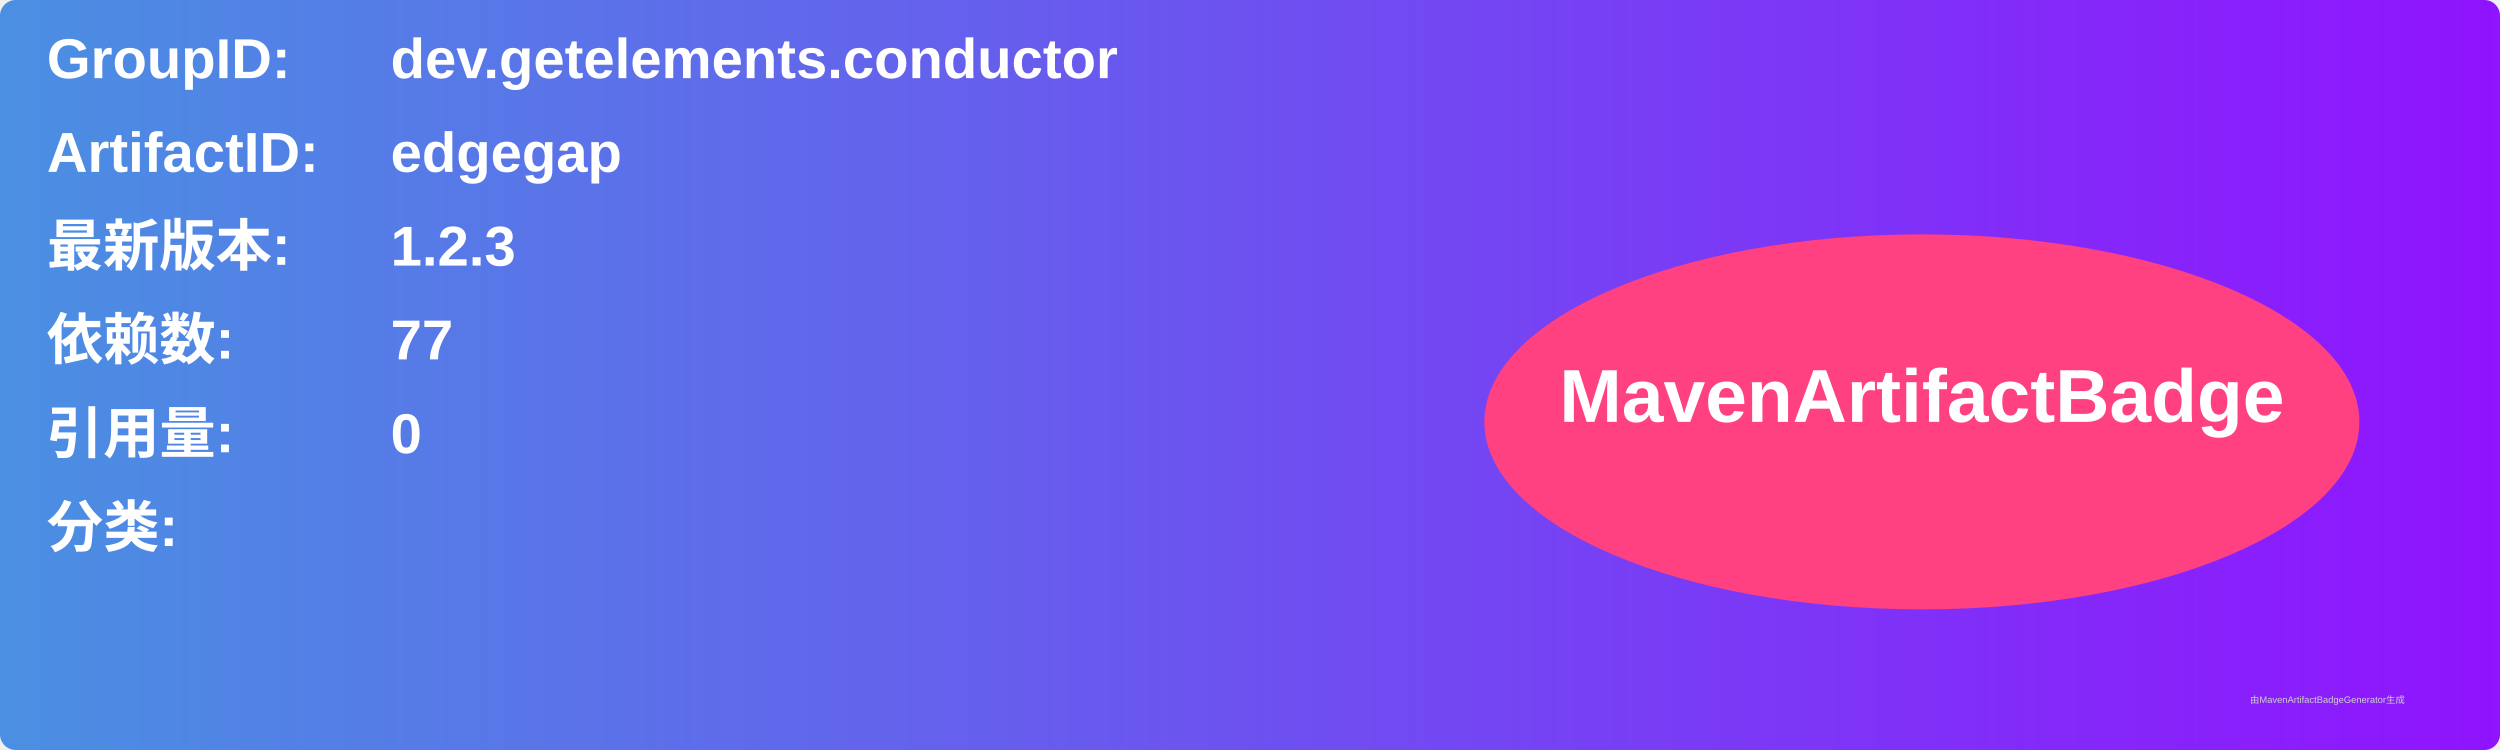
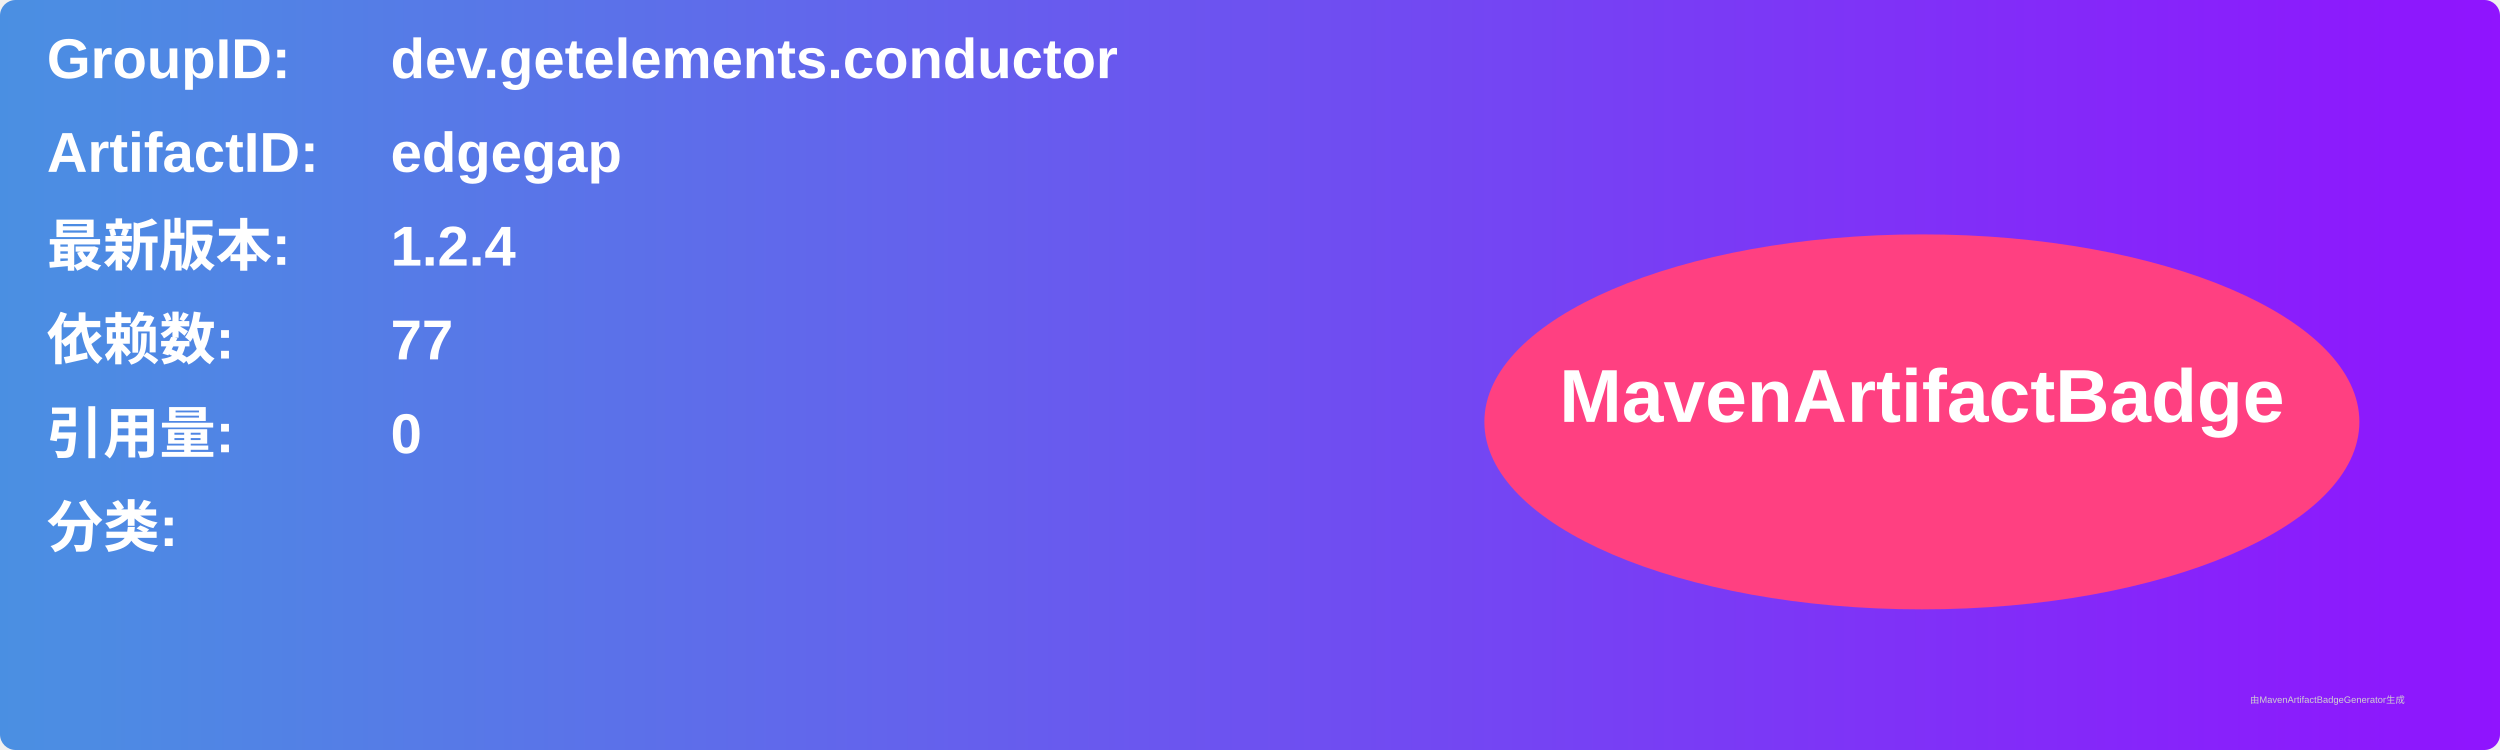
<svg xmlns="http://www.w3.org/2000/svg" width="800" height="240" viewBox="0 0 800 240">
  <linearGradient id="grad" x1="0%" y1="0%" x2="100%" y2="0%">
    <stop offset="0%" stop-color="#4a90e2" />
    <stop offset="100%" stop-color="#9013fe" />
  </linearGradient>
  <rect width="100%" height="100%" rx="5" ry="5" fill="url(#grad)" />
  <g transform="translate(15, 15)">
    <text x="0" y="10" font-family="Arial" font-size="18" fill="white" font-weight="bold" width="260">GroupID:</text>
    <text x="110" y="10" font-family="Arial" font-size="18" fill="white" font-weight="bold" width="460">dev.getelements.conductor</text>
    <text x="0" y="40" font-family="Arial" font-size="18" fill="white" font-weight="bold" width="260">ArtifactID:</text>
    <text x="110" y="40" font-family="Arial" font-size="18" fill="white" font-weight="bold" width="460">edgegap</text>
    <text x="0" y="70" font-family="Arial" font-size="18" fill="white" font-weight="bold">最新版本:</text>
    <text x="110" y="70" font-family="Arial" font-size="18" fill="white" font-weight="bold">
-       <tspan font-weight="bold">1.2.3</tspan>
+       <tspan font-weight="bold">1.2.4</tspan>
    </text>
    <text x="0" y="100" font-family="Arial" font-size="18" fill="white" font-weight="bold">依赖数: </text>
    <text x="110" y="100" font-family="Arial" font-size="18" fill="white">
      <tspan font-weight="bold">77</tspan>
    </text>
    <text x="0" y="130" font-family="Arial" font-size="18" fill="white" font-weight="bold">引用量: </text>
    <text x="110" y="130" font-family="Arial" font-size="18" fill="white">
      <tspan font-weight="bold">0</tspan>
    </text>
    <text x="0" y="160" font-family="Arial" font-size="18" fill="white" font-weight="bold">分类:</text>
    <text x="10" y="190" font-family="Arial" font-size="10" fill="white">
      <tspan font-weight="bold" />
    </text>
    <ellipse cx="600" cy="120" rx="140" ry="60" fill="#ff4081" />
    <text x="600" y="120" text-anchor="middle" font-family="Arial" font-size="24" fill="white" font-weight="bold">MavenArtifactBadge</text>
  </g>
  <text x="720" y="225" font-family="Arial" font-size="3" fill="#d0d0d0">由MavenArtifactBadgeGenerator生成</text>
</svg>
